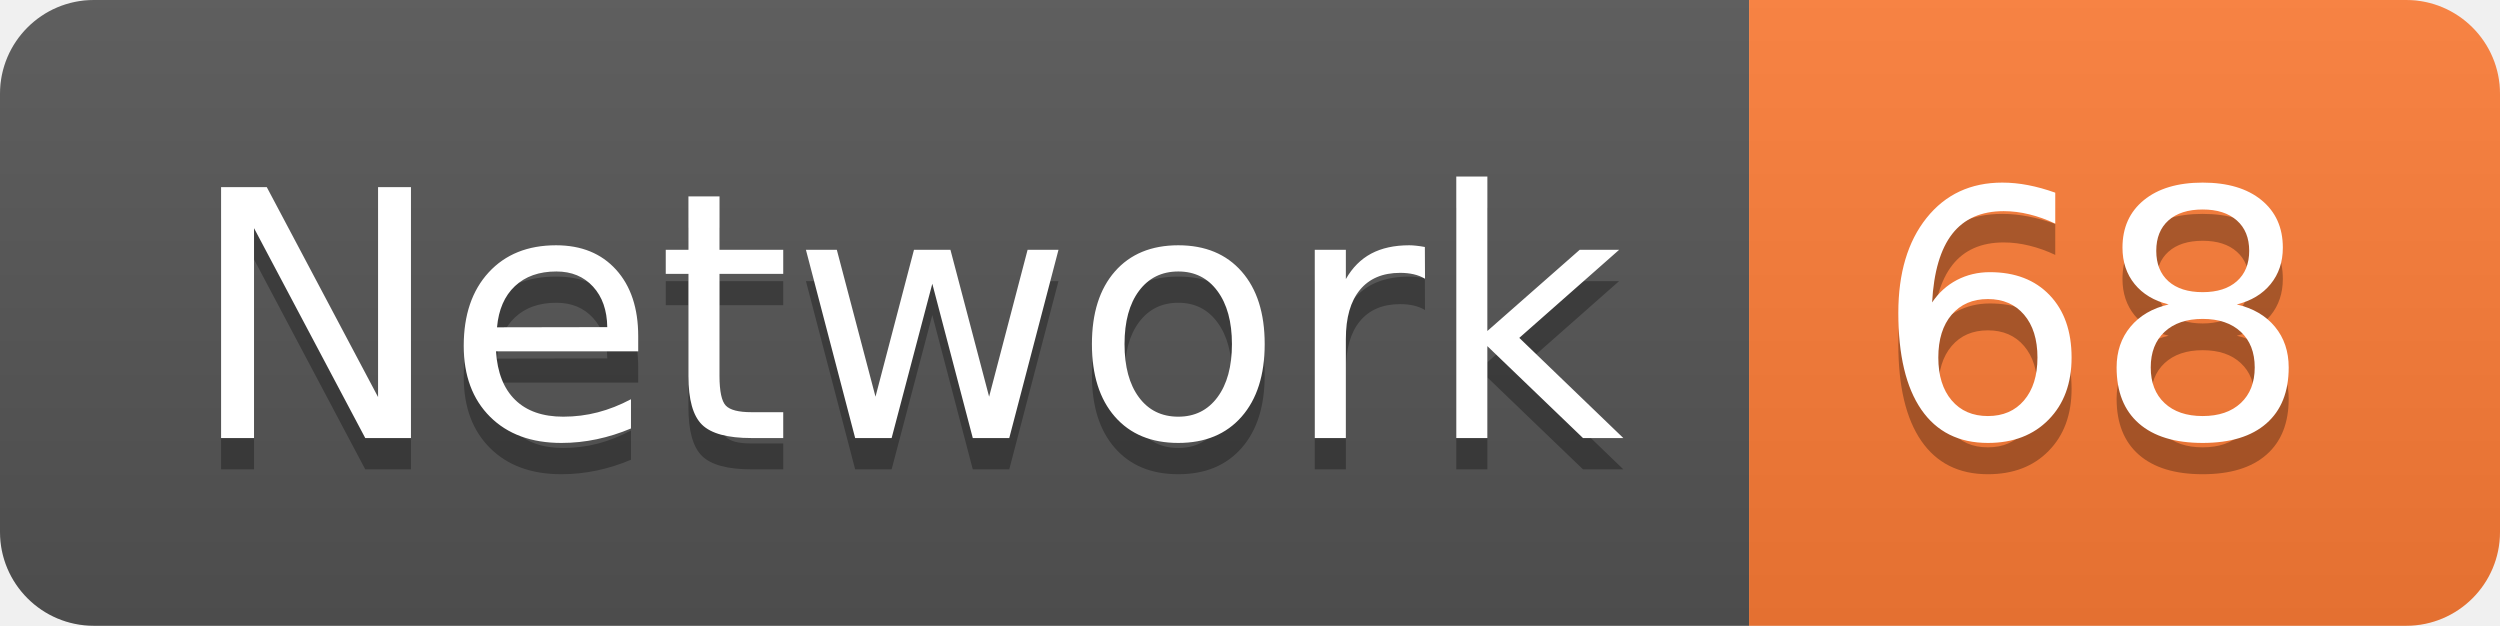
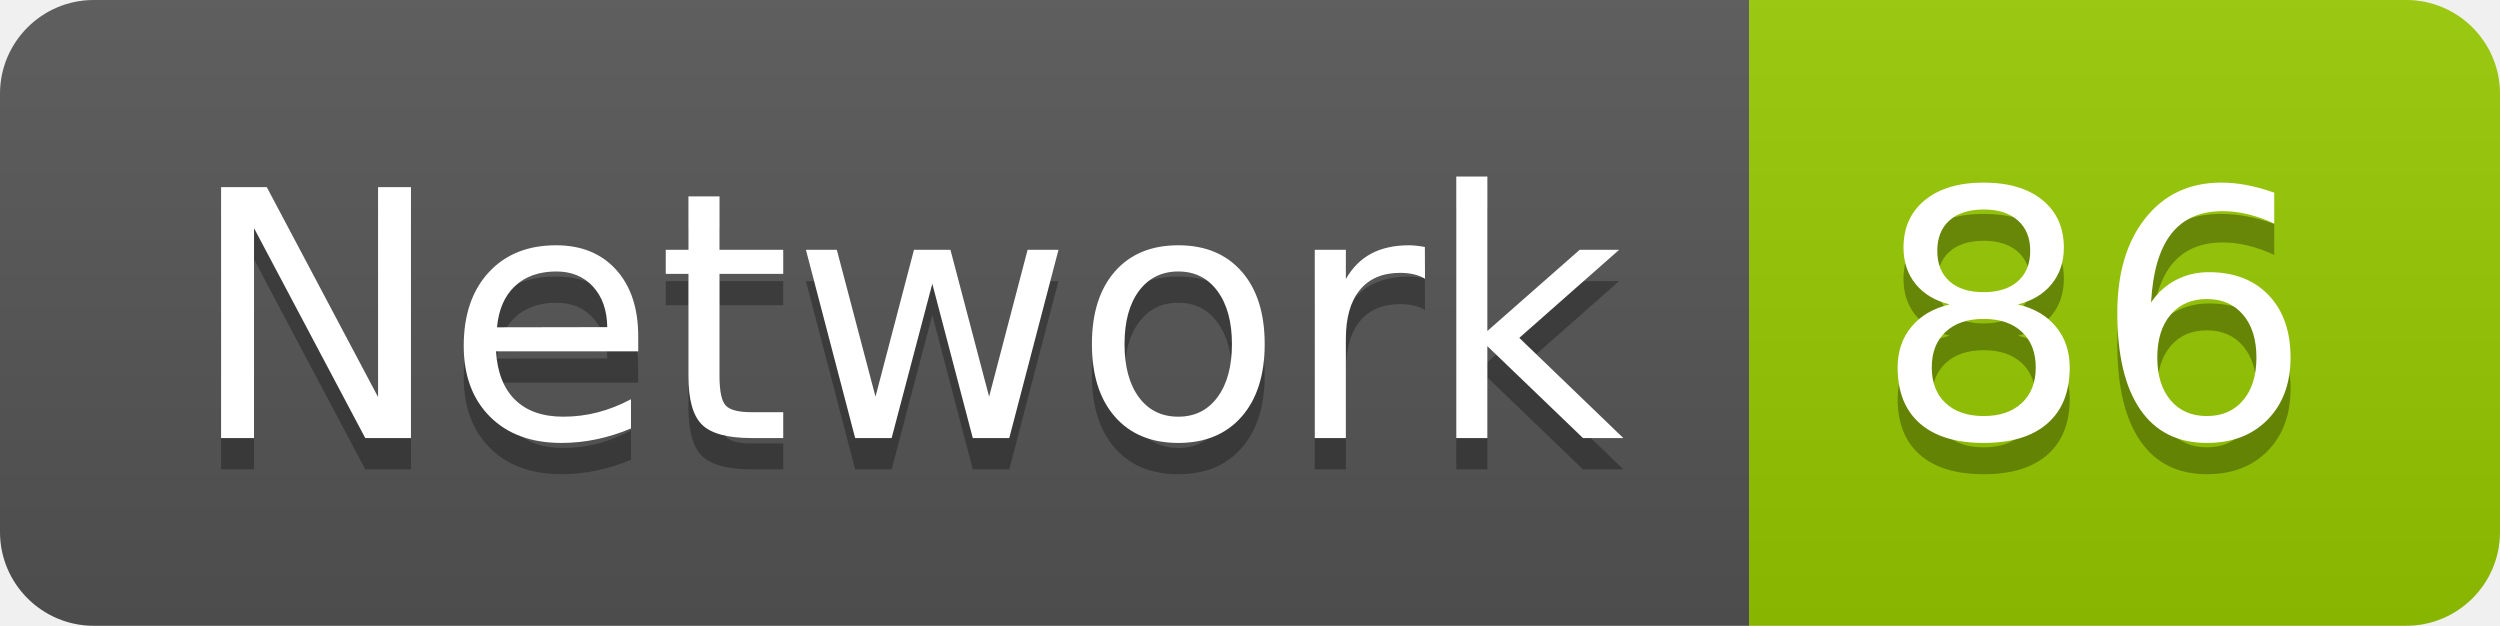
<svg xmlns="http://www.w3.org/2000/svg" width="79.9" height="20">
  <linearGradient id="smooth" x2="0" y2="100%">
    <stop offset="0" stop-color="#bbb" stop-opacity=".1" />
    <stop offset="1" stop-opacity=".1" />
  </linearGradient>
  <clipPath id="round">
    <rect width="79.9" height="20" rx="3" fill="#fff" />
  </clipPath>
  <g clip-path="url(#round)">
    <rect width="55.9" height="20" fill="#555" />
-     <rect x="55.9" width="24.0" height="20" fill="#fe7d37" />
+     <rect x="55.9" width="24.0" height="20" fill="#97CA00" />
    <rect width="79.9" height="20" fill="url(#smooth)" />
  </g>
  <g fill="#fff" text-anchor="middle" font-family="DejaVu Sans,Verdana,Geneva,sans-serif" font-size="110">
    <text x="289.5" y="150" fill="#010101" fill-opacity=".3" transform="scale(0.1)" textLength="459.0" lengthAdjust="spacing">Network</text>
    <text x="289.5" y="140" transform="scale(0.1)" textLength="459.0" lengthAdjust="spacing">Network</text>
-     <text x="669.0" y="150" fill="#010101" fill-opacity=".3" transform="scale(0.1)" textLength="140.0" lengthAdjust="spacing">68</text>
-     <text x="669.0" y="140" transform="scale(0.1)" textLength="140.0" lengthAdjust="spacing">68</text>
+     <text x="669.0" y="150" fill="#010101" fill-opacity=".3" transform="scale(0.1)" textLength="140.0" lengthAdjust="spacing">86</text>
+     <text x="669.0" y="140" transform="scale(0.1)" textLength="140.0" lengthAdjust="spacing">86</text>
  </g>
</svg>
